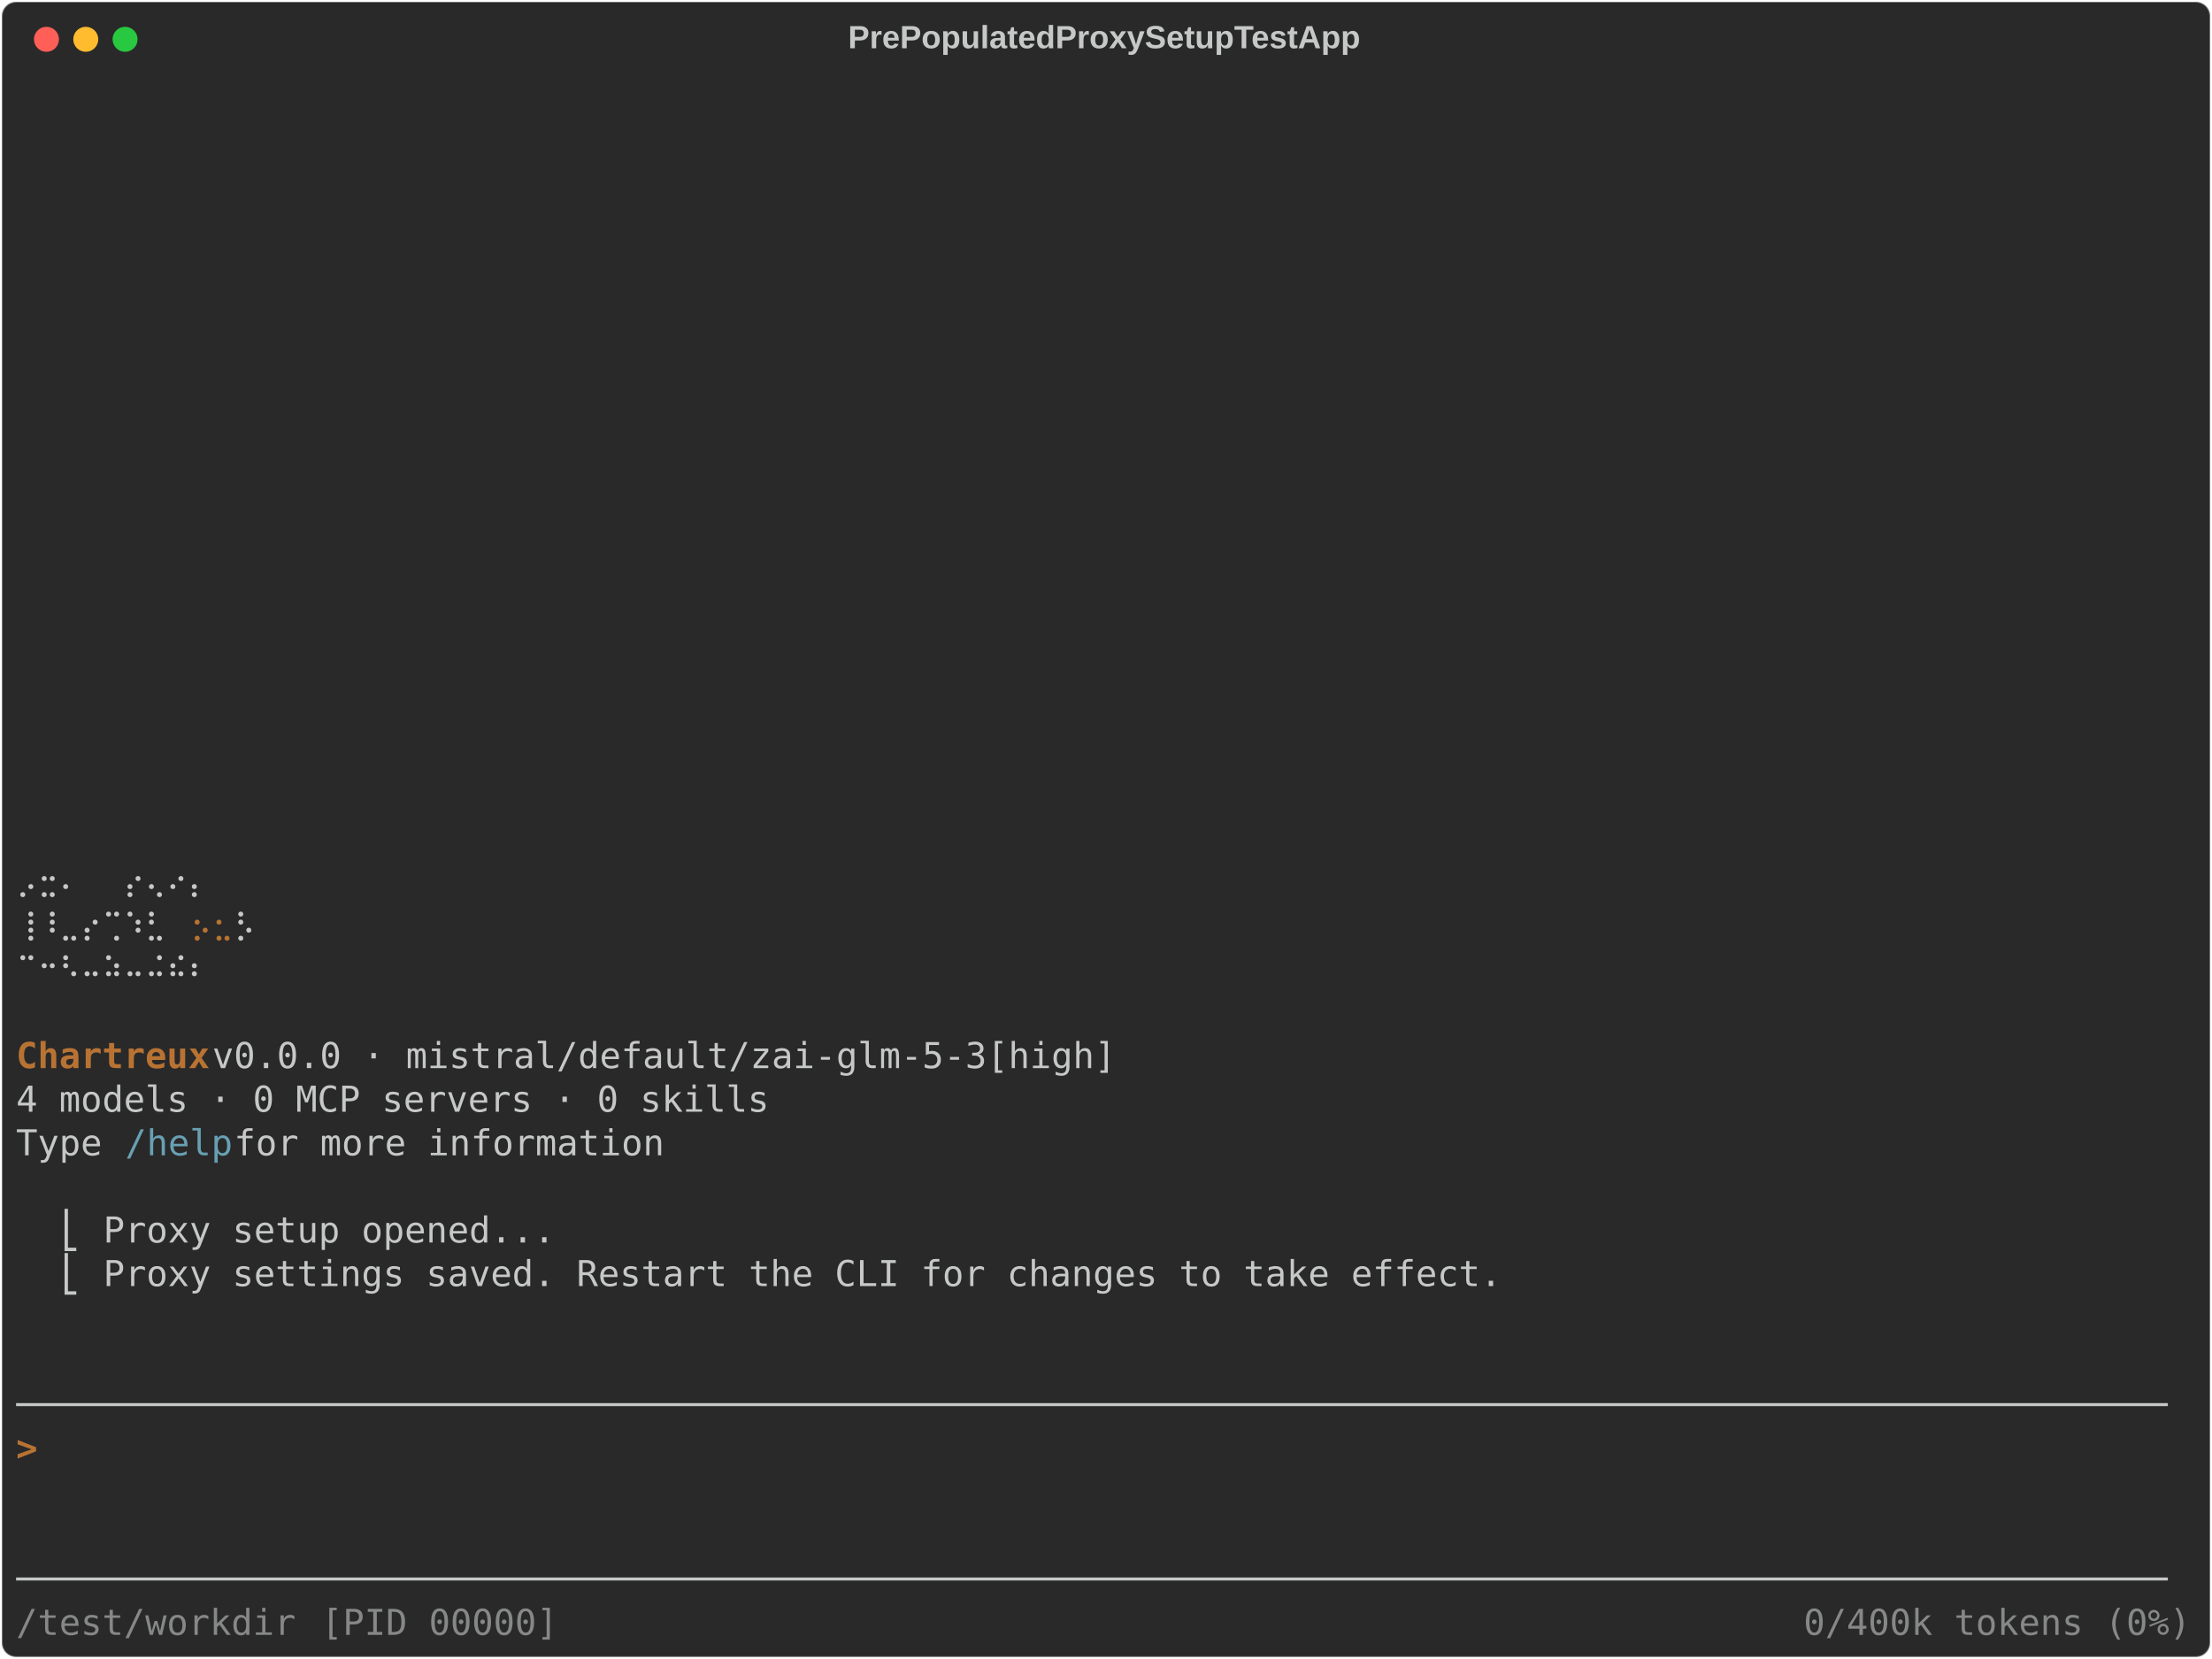
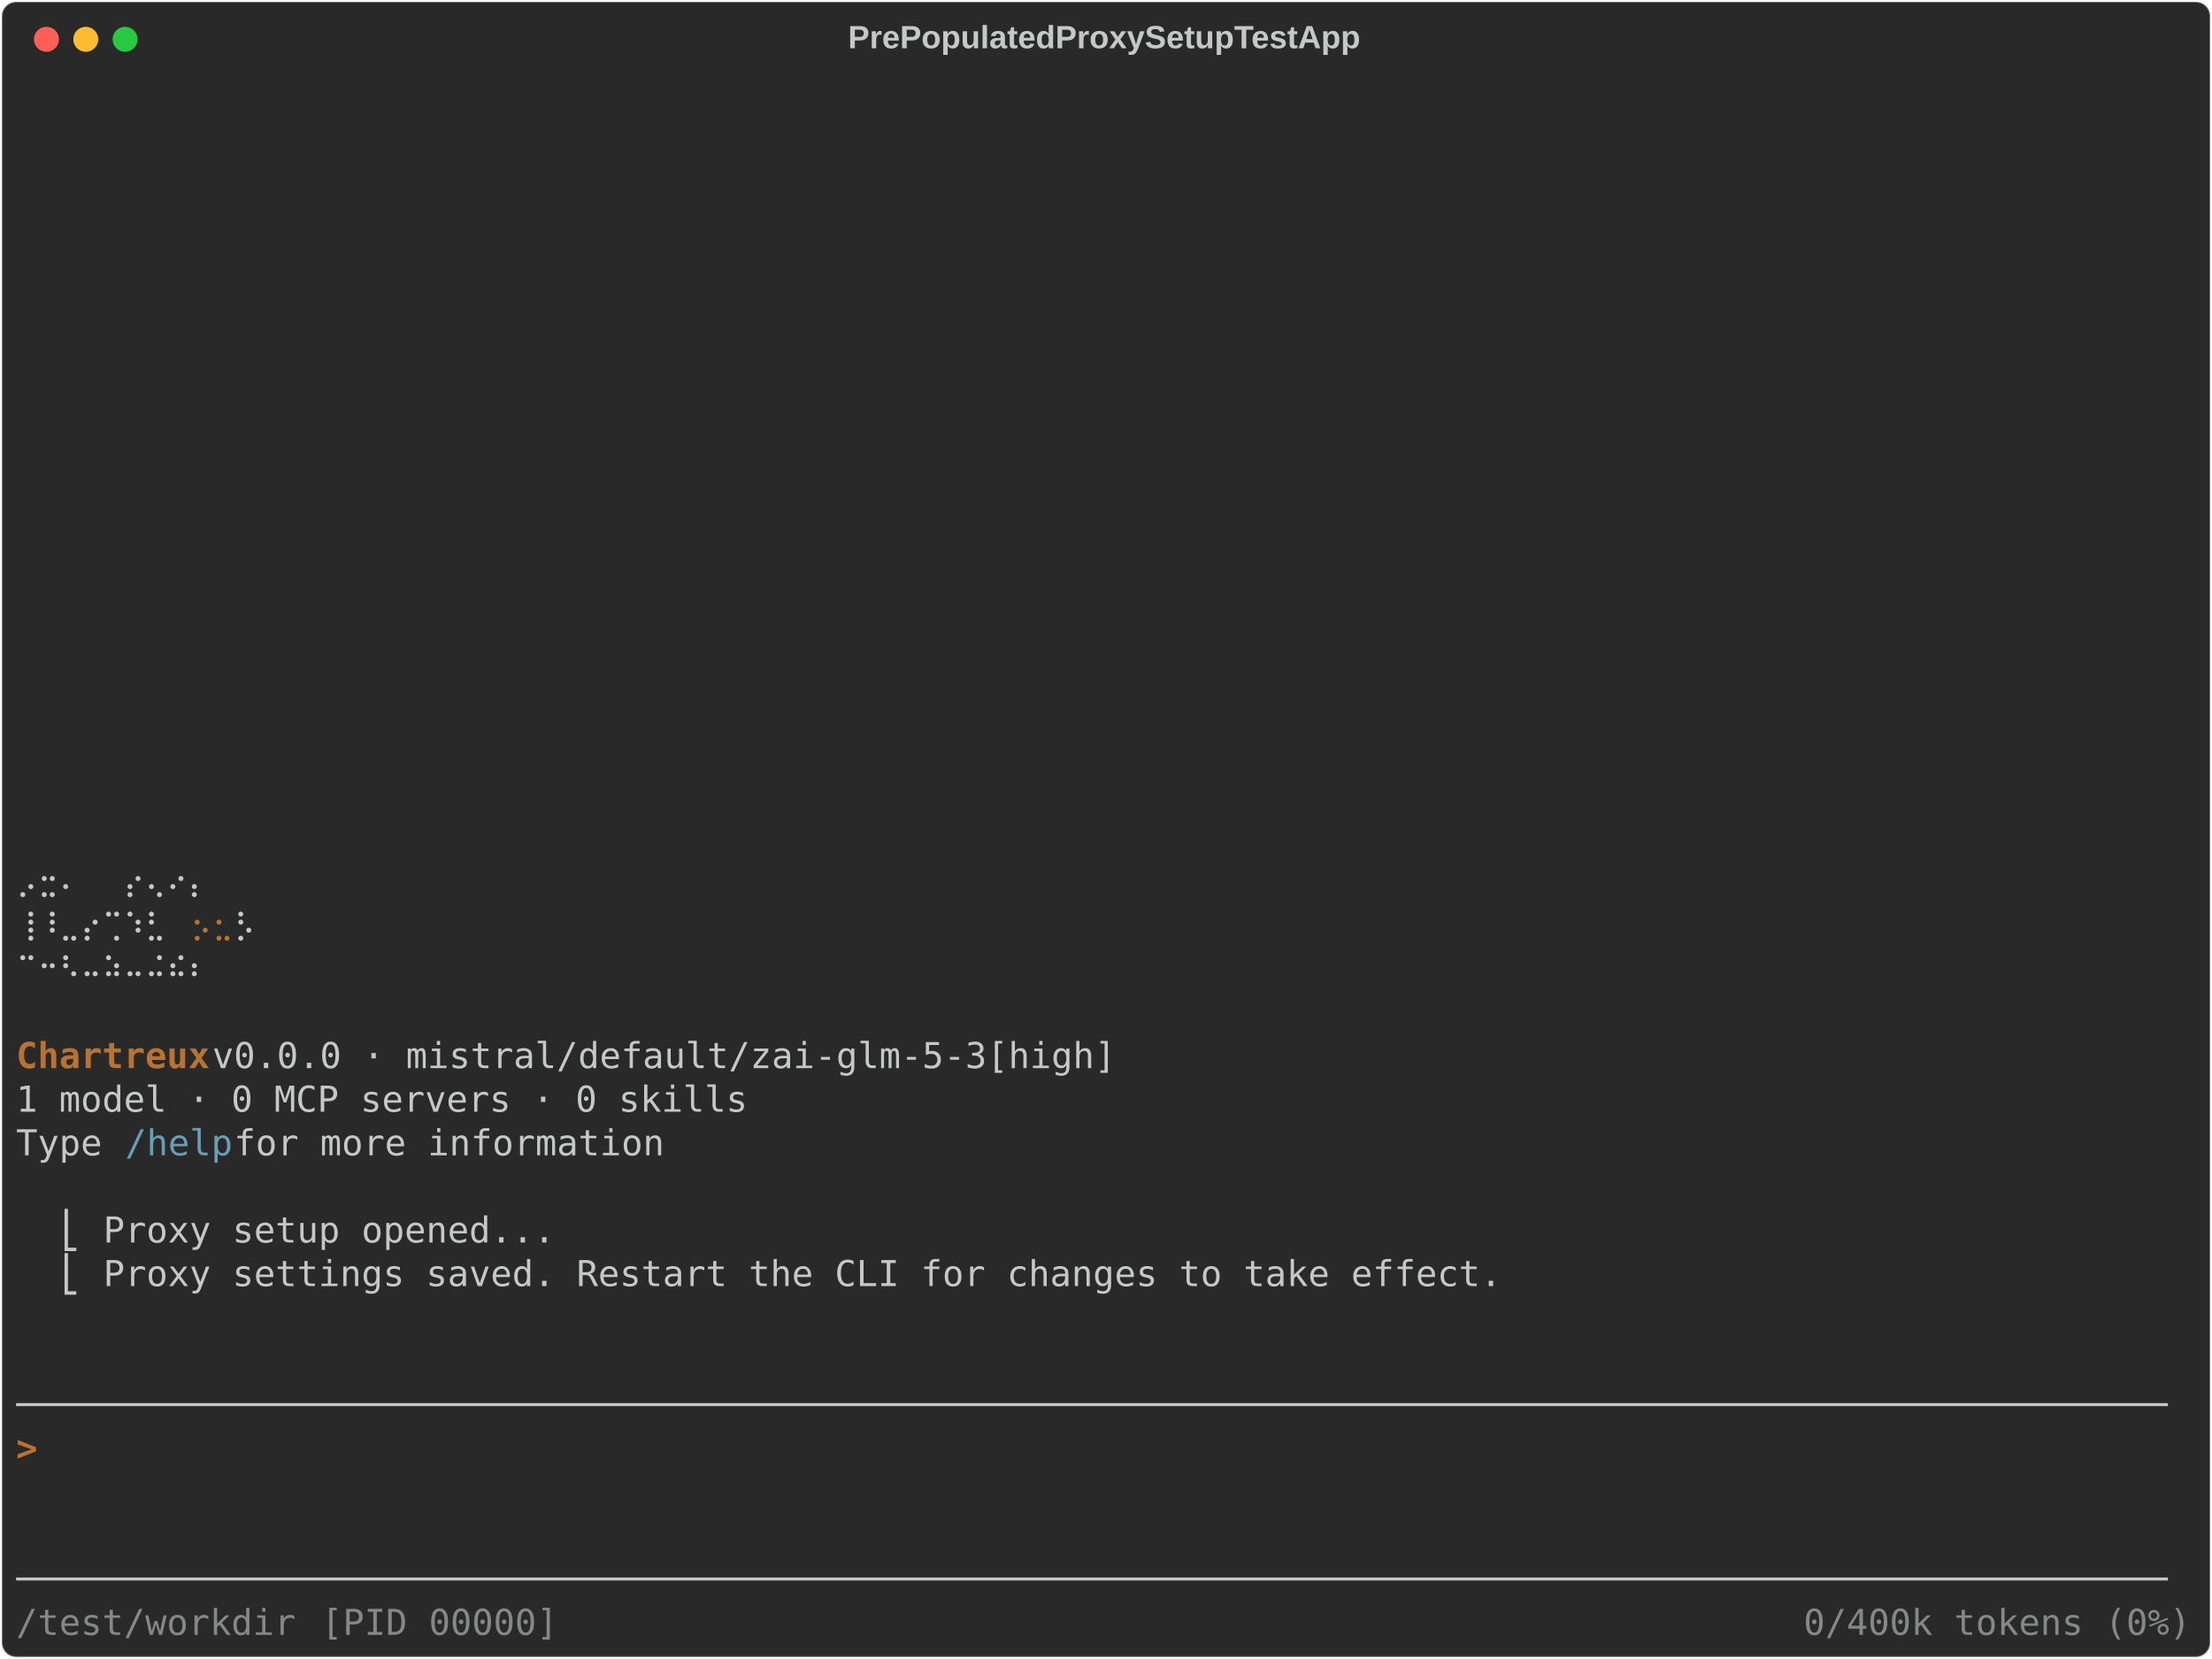
<svg xmlns="http://www.w3.org/2000/svg" class="rich-terminal" viewBox="0 0 1238 928.4">
  <style>

    @font-face {
        font-family: "Fira Code";
        src: local("FiraCode-Regular"),
                url("https://cdnjs.cloudflare.com/ajax/libs/firacode/6.2.0/woff2/FiraCode-Regular.woff2") format("woff2"),
                url("https://cdnjs.cloudflare.com/ajax/libs/firacode/6.2.0/woff/FiraCode-Regular.woff") format("woff");
        font-style: normal;
        font-weight: 400;
    }
    @font-face {
        font-family: "Fira Code";
        src: local("FiraCode-Bold"),
                url("https://cdnjs.cloudflare.com/ajax/libs/firacode/6.2.0/woff2/FiraCode-Bold.woff2") format("woff2"),
                url("https://cdnjs.cloudflare.com/ajax/libs/firacode/6.2.0/woff/FiraCode-Bold.woff") format("woff");
        font-style: bold;
        font-weight: 700;
    }

    .terminal-matrix {
        font-family: Fira Code, monospace;
        font-size: 20px;
        line-height: 24.4px;
        font-variant-east-asian: full-width;
    }

    .terminal-title {
        font-size: 18px;
        font-weight: bold;
        font-family: arial;
    }

    .terminal-r1 { fill: #c5c8c6 }
.terminal-r2 { fill: #b87333 }
.terminal-r3 { fill: #b87333;font-weight: bold }
.terminal-r4 { fill: #68a0b3 }
.terminal-r5 { fill: #868887 }
    </style>
  <defs>
    <clipPath id="terminal-clip-terminal">
      <rect x="0" y="0" width="1219.0" height="877.4" />
    </clipPath>
    <clipPath id="terminal-line-0">
      <rect x="0" y="1.5" width="1220" height="24.65" />
    </clipPath>
    <clipPath id="terminal-line-1">
      <rect x="0" y="25.9" width="1220" height="24.65" />
    </clipPath>
    <clipPath id="terminal-line-2">
      <rect x="0" y="50.3" width="1220" height="24.65" />
    </clipPath>
    <clipPath id="terminal-line-3">
      <rect x="0" y="74.7" width="1220" height="24.65" />
    </clipPath>
    <clipPath id="terminal-line-4">
      <rect x="0" y="99.1" width="1220" height="24.65" />
    </clipPath>
    <clipPath id="terminal-line-5">
      <rect x="0" y="123.5" width="1220" height="24.65" />
    </clipPath>
    <clipPath id="terminal-line-6">
      <rect x="0" y="147.9" width="1220" height="24.65" />
    </clipPath>
    <clipPath id="terminal-line-7">
      <rect x="0" y="172.3" width="1220" height="24.65" />
    </clipPath>
    <clipPath id="terminal-line-8">
      <rect x="0" y="196.7" width="1220" height="24.65" />
    </clipPath>
    <clipPath id="terminal-line-9">
      <rect x="0" y="221.1" width="1220" height="24.65" />
    </clipPath>
    <clipPath id="terminal-line-10">
      <rect x="0" y="245.5" width="1220" height="24.65" />
    </clipPath>
    <clipPath id="terminal-line-11">
      <rect x="0" y="269.9" width="1220" height="24.65" />
    </clipPath>
    <clipPath id="terminal-line-12">
      <rect x="0" y="294.3" width="1220" height="24.65" />
    </clipPath>
    <clipPath id="terminal-line-13">
      <rect x="0" y="318.7" width="1220" height="24.65" />
    </clipPath>
    <clipPath id="terminal-line-14">
      <rect x="0" y="343.1" width="1220" height="24.65" />
    </clipPath>
    <clipPath id="terminal-line-15">
      <rect x="0" y="367.5" width="1220" height="24.65" />
    </clipPath>
    <clipPath id="terminal-line-16">
      <rect x="0" y="391.9" width="1220" height="24.65" />
    </clipPath>
    <clipPath id="terminal-line-17">
      <rect x="0" y="416.3" width="1220" height="24.65" />
    </clipPath>
    <clipPath id="terminal-line-18">
      <rect x="0" y="440.7" width="1220" height="24.65" />
    </clipPath>
    <clipPath id="terminal-line-19">
      <rect x="0" y="465.1" width="1220" height="24.65" />
    </clipPath>
    <clipPath id="terminal-line-20">
      <rect x="0" y="489.5" width="1220" height="24.65" />
    </clipPath>
    <clipPath id="terminal-line-21">
      <rect x="0" y="513.9" width="1220" height="24.65" />
    </clipPath>
    <clipPath id="terminal-line-22">
      <rect x="0" y="538.3" width="1220" height="24.65" />
    </clipPath>
    <clipPath id="terminal-line-23">
      <rect x="0" y="562.7" width="1220" height="24.65" />
    </clipPath>
    <clipPath id="terminal-line-24">
      <rect x="0" y="587.1" width="1220" height="24.65" />
    </clipPath>
    <clipPath id="terminal-line-25">
      <rect x="0" y="611.5" width="1220" height="24.65" />
    </clipPath>
    <clipPath id="terminal-line-26">
      <rect x="0" y="635.9" width="1220" height="24.65" />
    </clipPath>
    <clipPath id="terminal-line-27">
      <rect x="0" y="660.3" width="1220" height="24.65" />
    </clipPath>
    <clipPath id="terminal-line-28">
      <rect x="0" y="684.7" width="1220" height="24.65" />
    </clipPath>
    <clipPath id="terminal-line-29">
      <rect x="0" y="709.1" width="1220" height="24.65" />
    </clipPath>
    <clipPath id="terminal-line-30">
      <rect x="0" y="733.5" width="1220" height="24.65" />
    </clipPath>
    <clipPath id="terminal-line-31">
      <rect x="0" y="757.9" width="1220" height="24.65" />
    </clipPath>
    <clipPath id="terminal-line-32">
      <rect x="0" y="782.3" width="1220" height="24.65" />
    </clipPath>
    <clipPath id="terminal-line-33">
      <rect x="0" y="806.7" width="1220" height="24.65" />
    </clipPath>
    <clipPath id="terminal-line-34">
      <rect x="0" y="831.1" width="1220" height="24.65" />
    </clipPath>
  </defs>
  <rect fill="#292929" stroke="rgba(255,255,255,0.35)" stroke-width="1" x="1" y="1" width="1236" height="926.4" rx="8" />
  <text class="terminal-title" fill="#c5c8c6" text-anchor="middle" x="618" y="27">PrePopulatedProxySetupTestApp</text>
  <g transform="translate(26,22)">
    <circle cx="0" cy="0" r="7" fill="#ff5f57" />
    <circle cx="22" cy="0" r="7" fill="#febc2e" />
    <circle cx="44" cy="0" r="7" fill="#28c840" />
  </g>
  <g transform="translate(9, 41)" clip-path="url(#terminal-clip-terminal)">
    <g class="terminal-matrix">
      <text class="terminal-r1" x="1220" y="20" textLength="12.2" clip-path="url(#terminal-line-0)">
</text>
      <text class="terminal-r1" x="1220" y="44.4" textLength="12.2" clip-path="url(#terminal-line-1)">
</text>
      <text class="terminal-r1" x="1220" y="68.8" textLength="12.2" clip-path="url(#terminal-line-2)">
</text>
      <text class="terminal-r1" x="1220" y="93.2" textLength="12.2" clip-path="url(#terminal-line-3)">
</text>
      <text class="terminal-r1" x="1220" y="117.6" textLength="12.2" clip-path="url(#terminal-line-4)">
</text>
      <text class="terminal-r1" x="1220" y="142" textLength="12.2" clip-path="url(#terminal-line-5)">
</text>
      <text class="terminal-r1" x="1220" y="166.4" textLength="12.2" clip-path="url(#terminal-line-6)">
</text>
      <text class="terminal-r1" x="1220" y="190.8" textLength="12.2" clip-path="url(#terminal-line-7)">
</text>
      <text class="terminal-r1" x="1220" y="215.2" textLength="12.2" clip-path="url(#terminal-line-8)">
</text>
      <text class="terminal-r1" x="1220" y="239.6" textLength="12.2" clip-path="url(#terminal-line-9)">
</text>
      <text class="terminal-r1" x="1220" y="264" textLength="12.2" clip-path="url(#terminal-line-10)">
</text>
      <text class="terminal-r1" x="1220" y="288.4" textLength="12.2" clip-path="url(#terminal-line-11)">
</text>
      <text class="terminal-r1" x="1220" y="312.8" textLength="12.2" clip-path="url(#terminal-line-12)">
</text>
      <text class="terminal-r1" x="1220" y="337.2" textLength="12.2" clip-path="url(#terminal-line-13)">
</text>
      <text class="terminal-r1" x="1220" y="361.6" textLength="12.2" clip-path="url(#terminal-line-14)">
</text>
      <text class="terminal-r1" x="1220" y="386" textLength="12.2" clip-path="url(#terminal-line-15)">
</text>
      <text class="terminal-r1" x="1220" y="410.4" textLength="12.2" clip-path="url(#terminal-line-16)">
</text>
      <text class="terminal-r1" x="1220" y="434.8" textLength="12.2" clip-path="url(#terminal-line-17)">
</text>
      <text class="terminal-r1" x="0" y="459.2" textLength="134.2" clip-path="url(#terminal-line-18)">  ⡠⣒⠄  ⡔⢄⠔⡄</text>
      <text class="terminal-r1" x="1220" y="459.2" textLength="12.2" clip-path="url(#terminal-line-18)">
</text>
      <text class="terminal-r1" x="0" y="483.6" textLength="97.6" clip-path="url(#terminal-line-19)"> ⢸⠸⣀⡔⢉⠱⣃</text>
      <text class="terminal-r2" x="97.6" y="483.6" textLength="12.2" clip-path="url(#terminal-line-19)">⡢</text>
      <text class="terminal-r2" x="109.8" y="483.6" textLength="12.2" clip-path="url(#terminal-line-19)">⣂</text>
      <text class="terminal-r1" x="122" y="483.6" textLength="12.2" clip-path="url(#terminal-line-19)">⡣</text>
      <text class="terminal-r1" x="1220" y="483.6" textLength="12.2" clip-path="url(#terminal-line-19)">
</text>
      <text class="terminal-r1" x="0" y="508" textLength="134.2" clip-path="url(#terminal-line-20)">  ⠉⠒⠣⠤⠵⠤⠬⠮⠆</text>
      <text class="terminal-r1" x="1220" y="508" textLength="12.2" clip-path="url(#terminal-line-20)">
</text>
      <text class="terminal-r1" x="1220" y="532.4" textLength="12.2" clip-path="url(#terminal-line-21)">
</text>
      <text class="terminal-r3" x="0" y="556.8" textLength="109.8" clip-path="url(#terminal-line-22)">Chartreux</text>
      <text class="terminal-r1" x="109.8" y="556.8" textLength="524.6" clip-path="url(#terminal-line-22)"> v0.0.0 · mistral/default/zai-glm-5-3[high]</text>
      <text class="terminal-r1" x="1220" y="556.8" textLength="12.2" clip-path="url(#terminal-line-22)">
</text>
-       <text class="terminal-r1" x="0" y="581.2" textLength="427" clip-path="url(#terminal-line-23)">4 models · 0 MCP servers · 0 skills</text>
+       <text class="terminal-r1" x="0" y="581.2" textLength="414.8" clip-path="url(#terminal-line-23)">1 model · 0 MCP servers · 0 skills</text>
      <text class="terminal-r1" x="1220" y="581.2" textLength="12.2" clip-path="url(#terminal-line-23)">
</text>
      <text class="terminal-r1" x="0" y="605.6" textLength="61" clip-path="url(#terminal-line-24)">Type </text>
      <text class="terminal-r4" x="61" y="605.6" textLength="61" clip-path="url(#terminal-line-24)">/help</text>
      <text class="terminal-r1" x="122" y="605.6" textLength="256.2" clip-path="url(#terminal-line-24)"> for more information</text>
      <text class="terminal-r1" x="1220" y="605.6" textLength="12.2" clip-path="url(#terminal-line-24)">
</text>
      <text class="terminal-r1" x="1220" y="630" textLength="12.2" clip-path="url(#terminal-line-25)">
</text>
      <text class="terminal-r1" x="24.4" y="654.4" textLength="12.2" clip-path="url(#terminal-line-26)">⎣</text>
      <text class="terminal-r1" x="48.8" y="654.4" textLength="256.2" clip-path="url(#terminal-line-26)">Proxy setup opened...</text>
      <text class="terminal-r1" x="1220" y="654.4" textLength="12.2" clip-path="url(#terminal-line-26)">
</text>
      <text class="terminal-r1" x="24.4" y="678.8" textLength="12.2" clip-path="url(#terminal-line-27)">⎣</text>
      <text class="terminal-r1" x="48.8" y="678.8" textLength="793" clip-path="url(#terminal-line-27)">Proxy settings saved. Restart the CLI for changes to take effect.</text>
      <text class="terminal-r1" x="1220" y="678.8" textLength="12.2" clip-path="url(#terminal-line-27)">
</text>
      <text class="terminal-r1" x="1220" y="703.2" textLength="12.2" clip-path="url(#terminal-line-28)">
</text>
      <text class="terminal-r1" x="1220" y="727.6" textLength="12.2" clip-path="url(#terminal-line-29)">
</text>
      <text class="terminal-r1" x="0" y="752" textLength="1220" clip-path="url(#terminal-line-30)">────────────────────────────────────────────────────────────────────────────────────────────────────</text>
      <text class="terminal-r1" x="1220" y="752" textLength="12.2" clip-path="url(#terminal-line-30)">
</text>
      <text class="terminal-r3" x="0" y="776.4" textLength="12.2" clip-path="url(#terminal-line-31)">&gt;</text>
      <text class="terminal-r1" x="1220" y="776.4" textLength="12.2" clip-path="url(#terminal-line-31)">
</text>
      <text class="terminal-r1" x="1220" y="800.8" textLength="12.2" clip-path="url(#terminal-line-32)">
</text>
      <text class="terminal-r1" x="1220" y="825.2" textLength="12.2" clip-path="url(#terminal-line-33)">
</text>
      <text class="terminal-r1" x="0" y="849.6" textLength="1220" clip-path="url(#terminal-line-34)">────────────────────────────────────────────────────────────────────────────────────────────────────</text>
      <text class="terminal-r1" x="1220" y="849.6" textLength="12.2" clip-path="url(#terminal-line-34)">
</text>
      <text class="terminal-r5" x="0" y="874" textLength="158.6" clip-path="url(#terminal-line-35)">/test/workdir</text>
      <text class="terminal-r5" x="170.8" y="874" textLength="134.2" clip-path="url(#terminal-line-35)">[PID 00000]</text>
      <text class="terminal-r5" x="1000.4" y="874" textLength="219.6" clip-path="url(#terminal-line-35)">0/400k tokens (0%)</text>
    </g>
  </g>
</svg>
